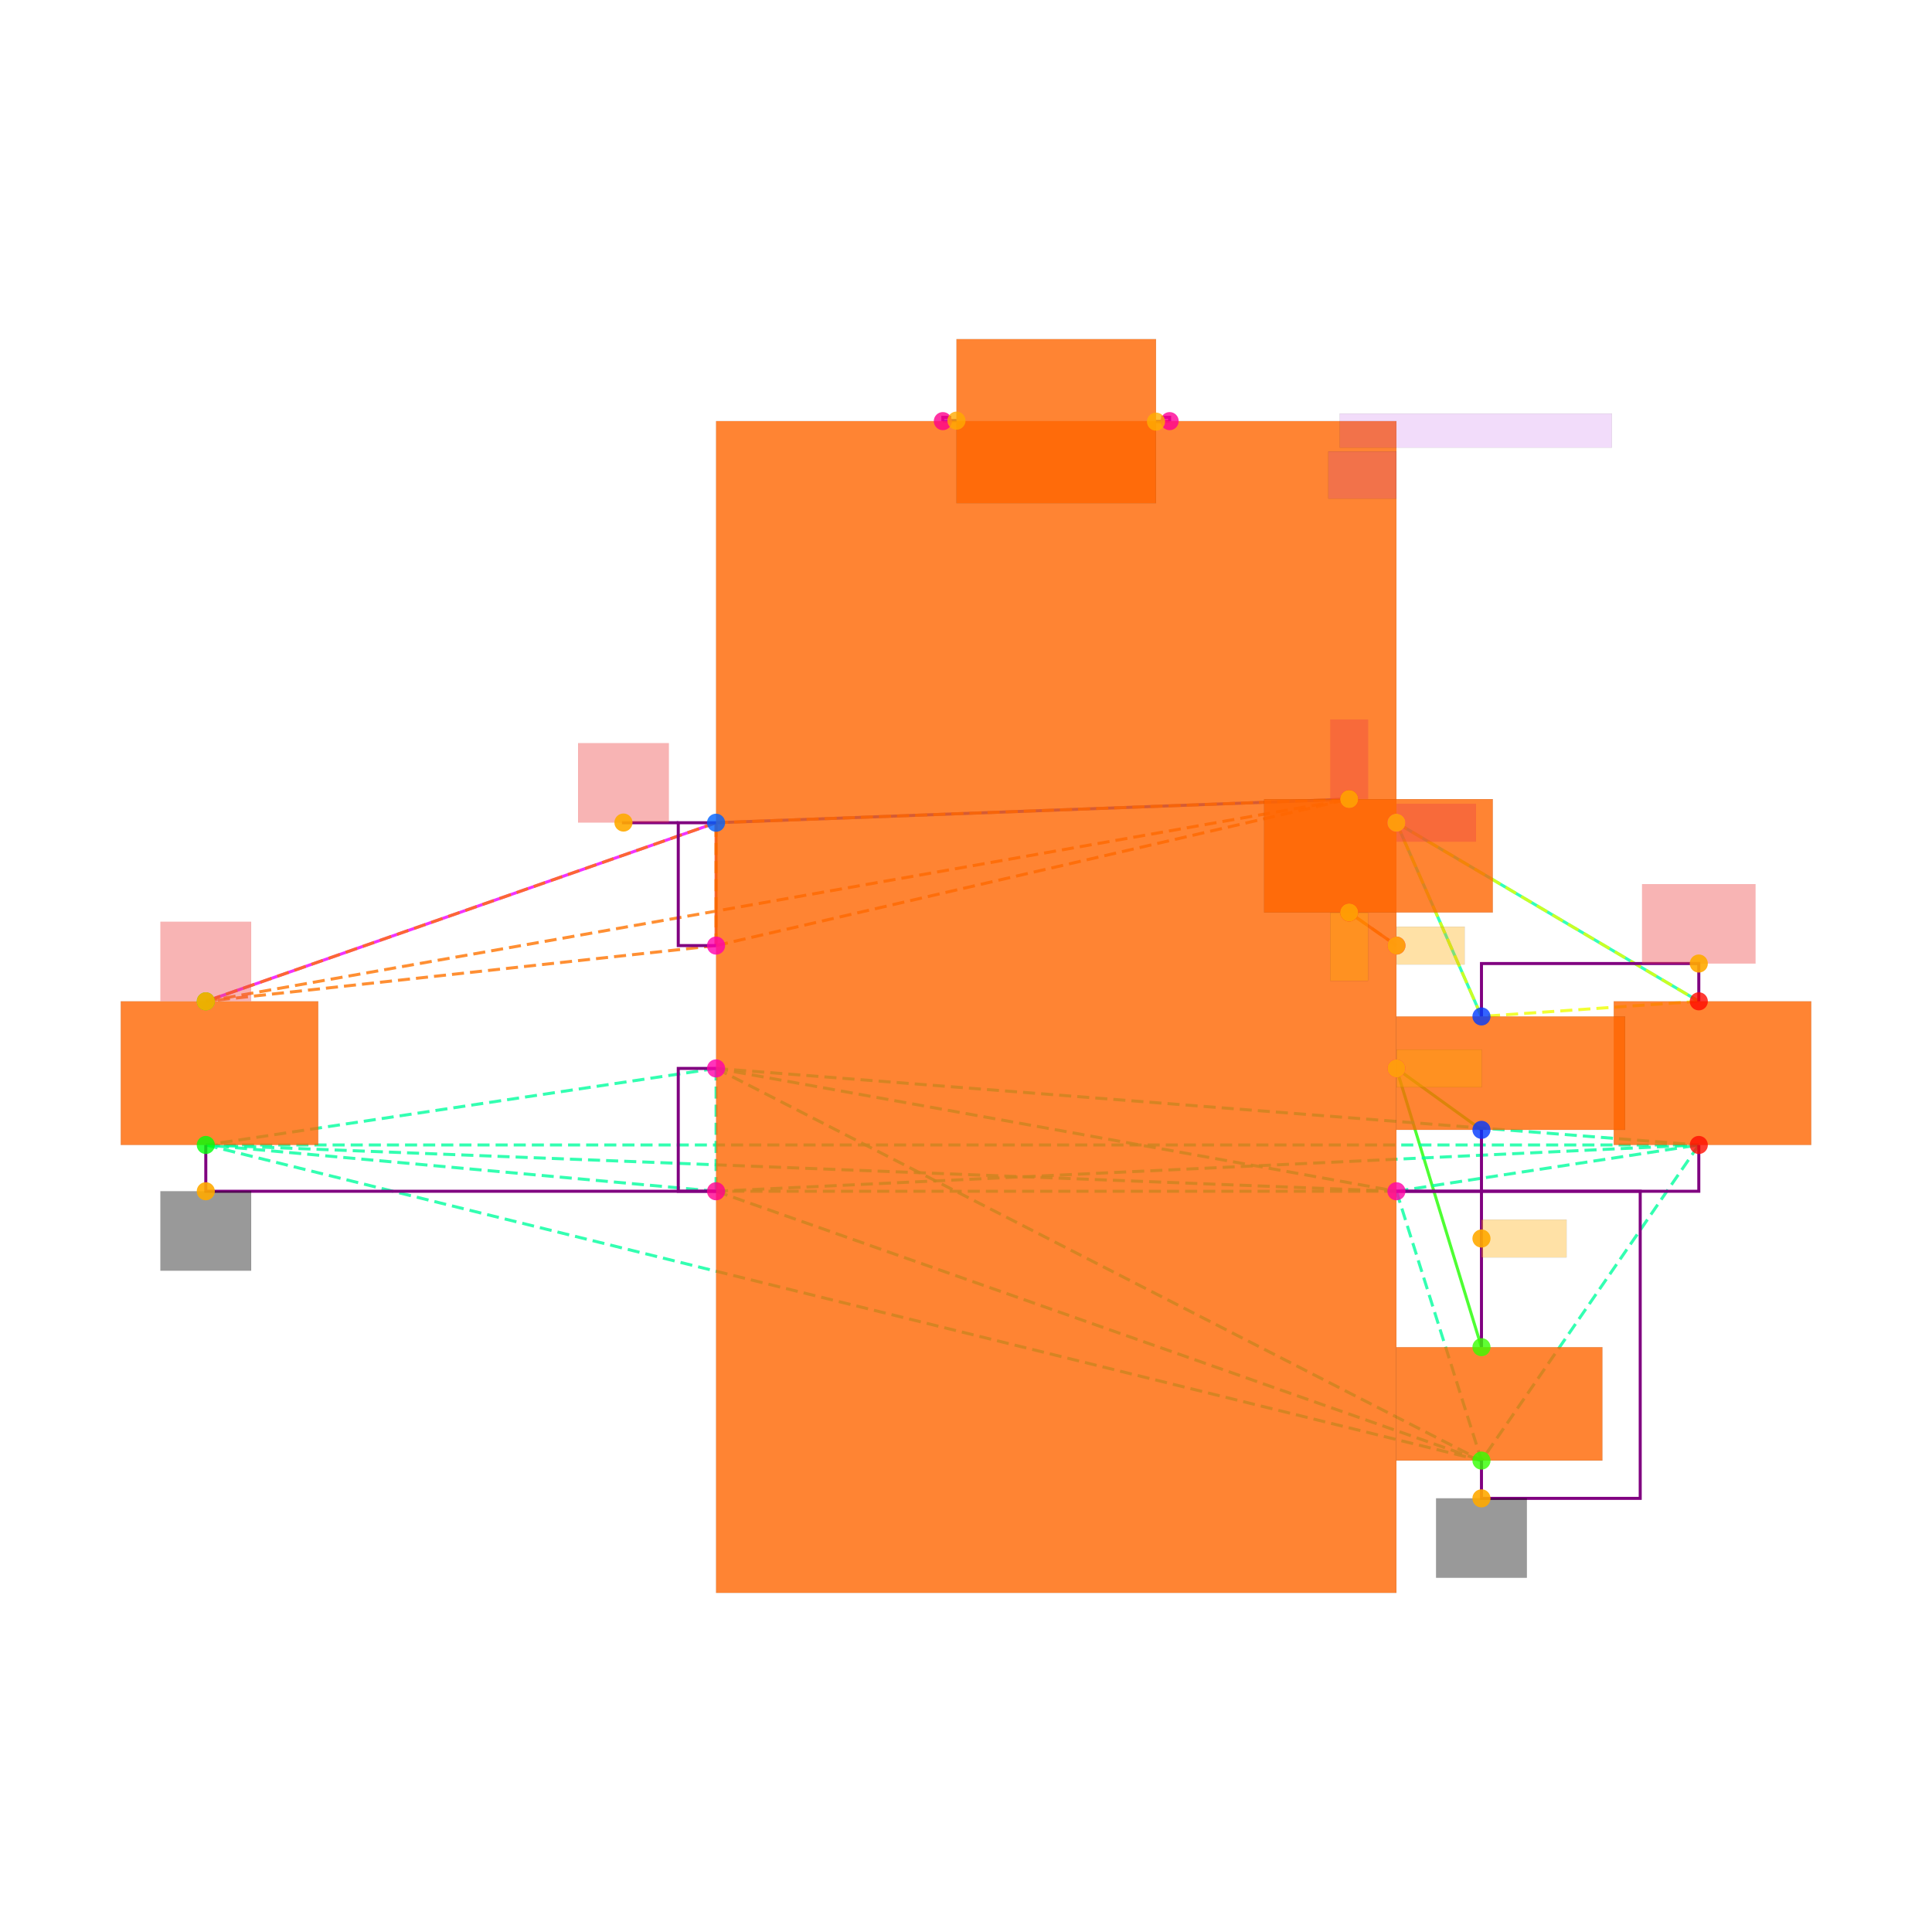
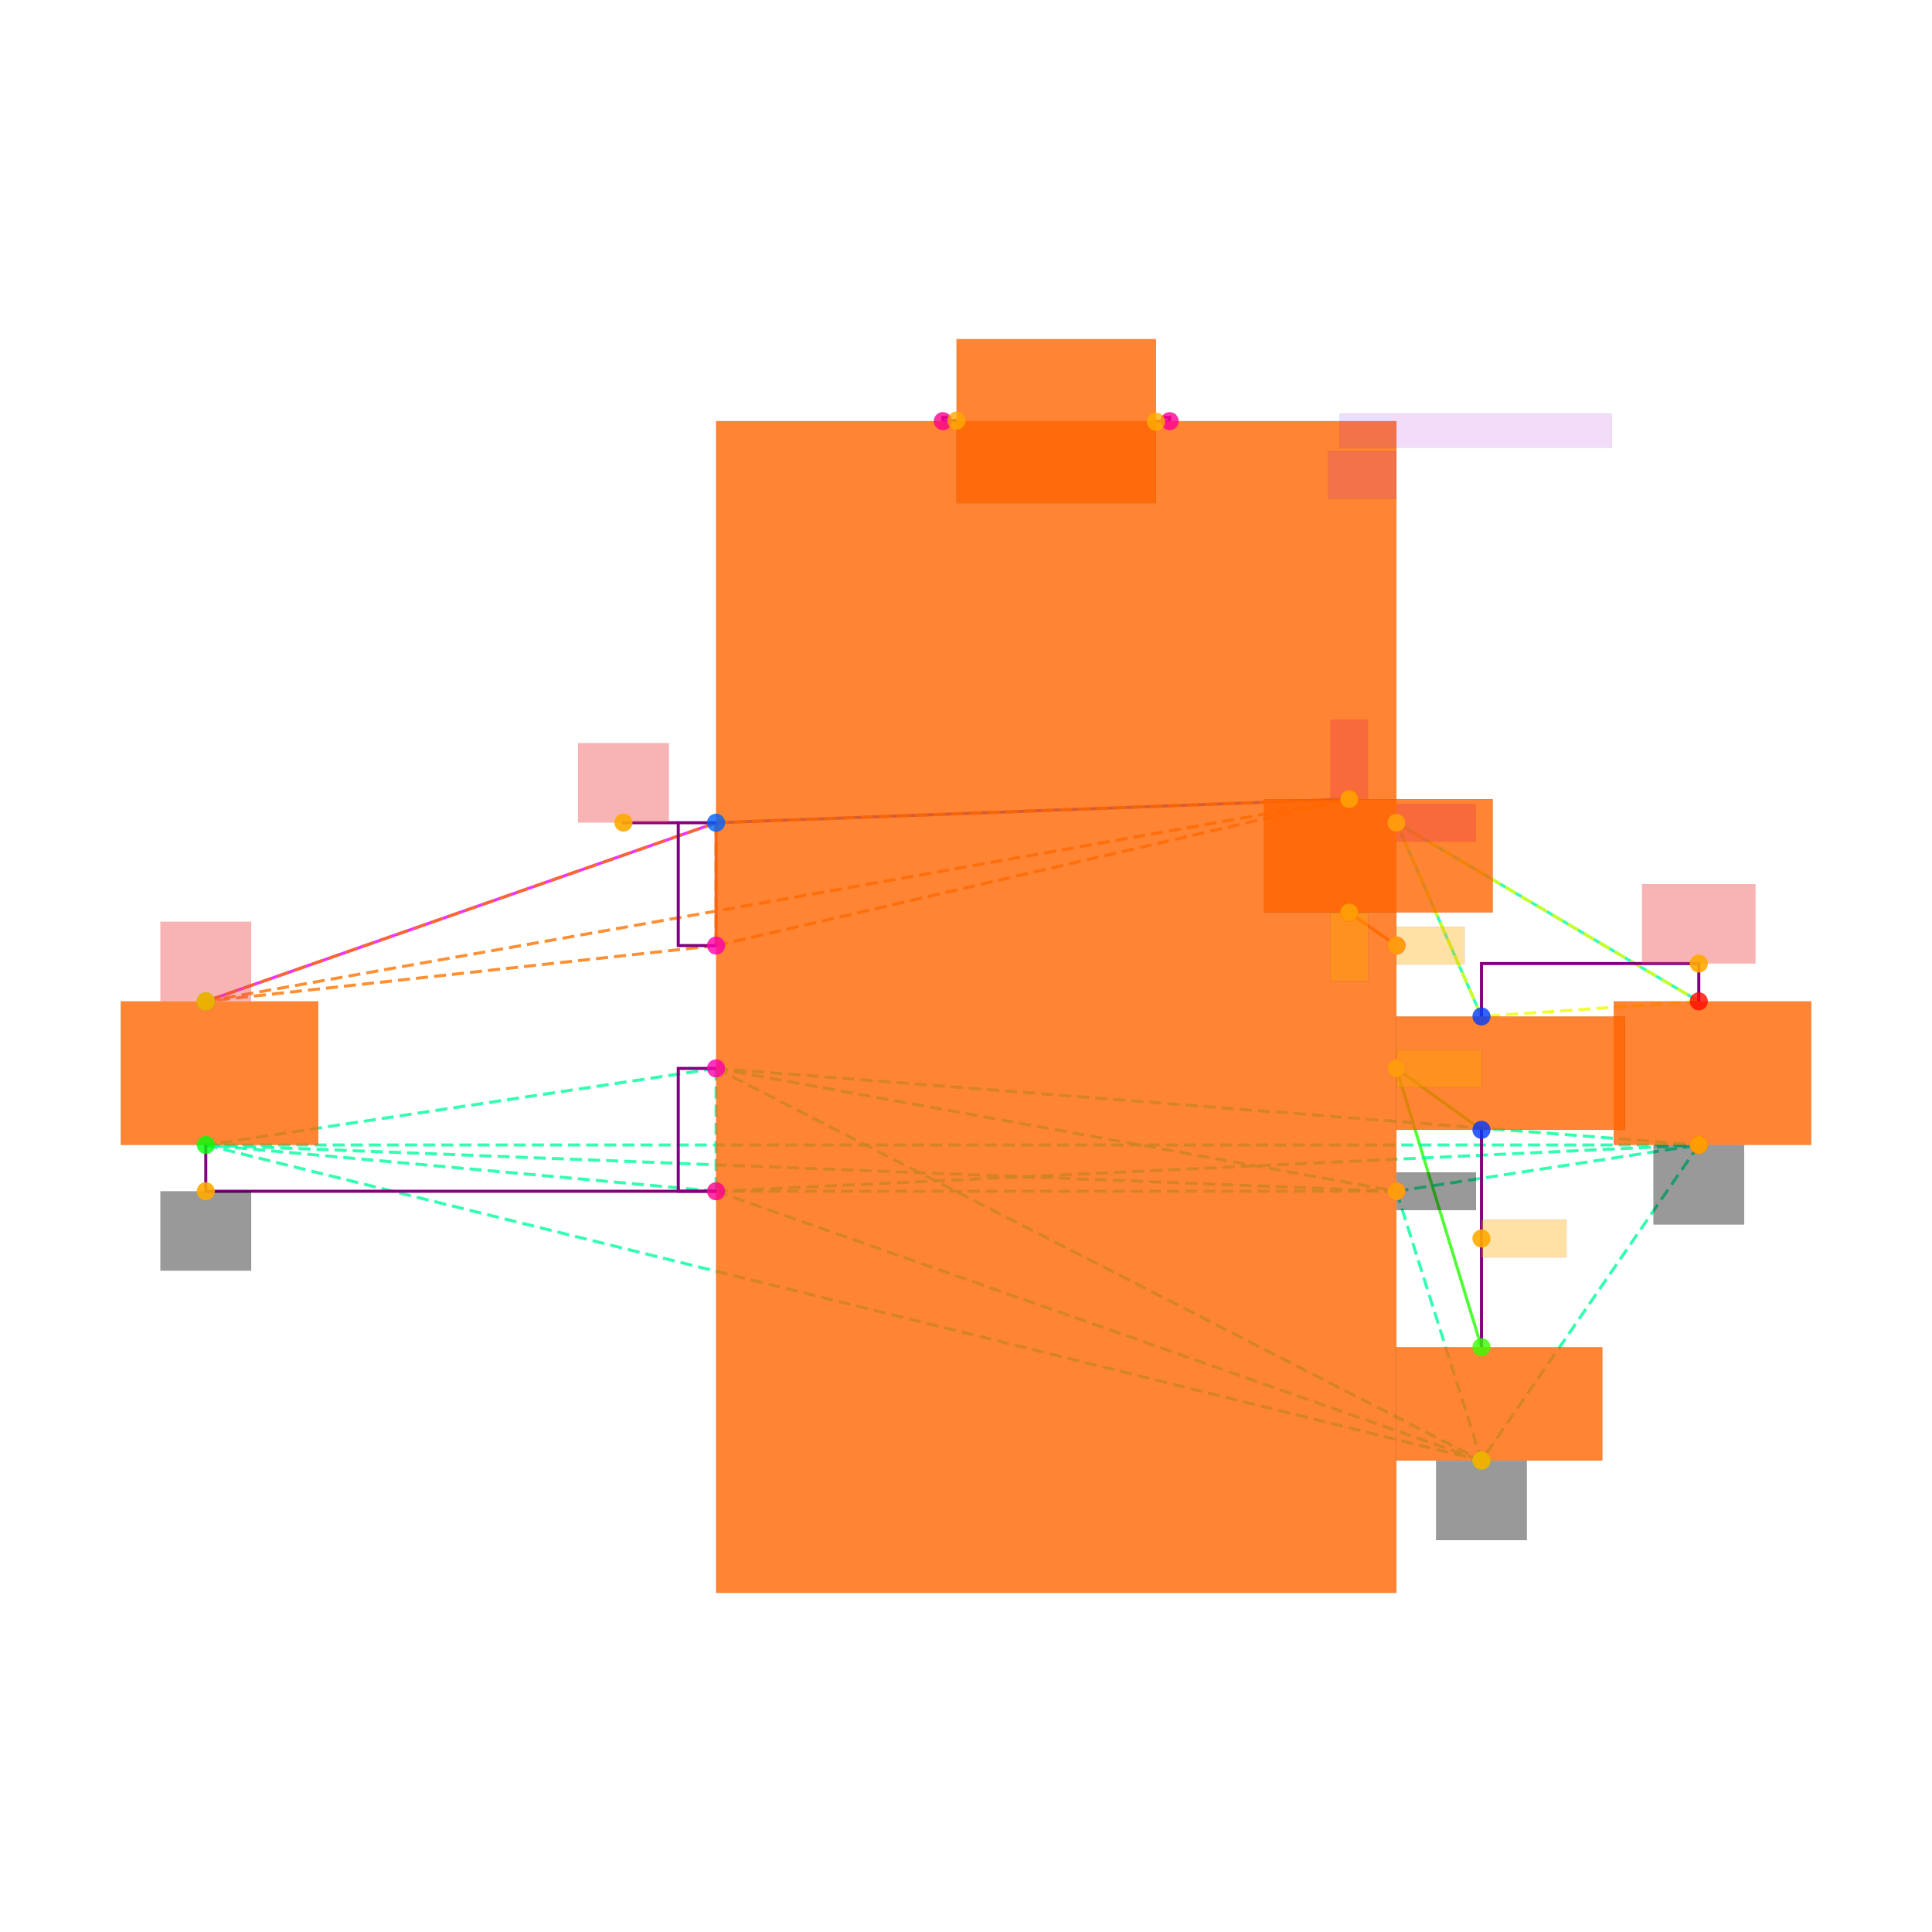
<svg xmlns="http://www.w3.org/2000/svg" width="640" height="640" viewBox="0 0 640 640">
  <rect width="100%" height="100%" fill="white" />
  <g>
    <polyline data-points="-0.6,3.1 -0.5279125,3.10262455" data-type="line" data-label="" points="312.331,139.506 316.844,139.342" fill="none" stroke="hsl(232, 100%, 50%, 0.8)" stroke-width="1px" />
  </g>
  <g>
    <polyline data-points="0.6,3.1 0.5279125,3.0973754500000004" data-type="line" data-label="" points="387.457,139.506 382.944,139.671" fill="none" stroke="hsl(0, 100%, 50%, 0.8)" stroke-width="1px" />
  </g>
  <g>
    <polyline data-points="-1.7999999999999998,0.975 -4.5,0.030000000000000027" data-type="line" data-label="" points="237.205,272.541 68.172,331.703" fill="none" stroke="hsl(296, 100%, 50%, 0.8)" stroke-width="1px" />
  </g>
  <g>
    <polyline data-points="-1.7999999999999998,0.975 -1.7999999999999998,0.32499999999999996" data-type="line" data-label="" points="237.205,272.541 237.205,313.235" fill="none" stroke="hsl(16, 100%, 50%, 0.8)" stroke-width="1px" />
  </g>
  <g>
    <polyline data-points="-1.7999999999999998,0.975 1.55,1.1" data-type="line" data-label="" points="237.205,272.541 446.931,264.716" fill="none" stroke="hsl(240, 100%, 50%, 0.8)" stroke-width="1px" />
  </g>
  <g>
    <polyline data-points="1.7999999999999998,0.975 3.4,0.030000000000000027" data-type="line" data-label="" points="462.582,272.541 562.75,331.703" fill="none" stroke="hsl(160, 100%, 50%, 0.8)" stroke-width="1px" />
  </g>
  <g>
    <polyline data-points="1.7999999999999998,0.975 2.25,-0.04999999999999999" data-type="line" data-label="" points="462.582,272.541 490.755,336.711" fill="none" stroke="hsl(160, 100%, 50%, 0.8)" stroke-width="1px" />
  </g>
  <g>
    <polyline data-points="1.7999999999999998,0.32500000000000007 1.55,0.5" data-type="line" data-label="" points="462.582,313.235 446.931,302.279" fill="none" stroke="hsl(24, 100%, 50%, 0.8)" stroke-width="1px" />
  </g>
  <g>
    <polyline data-points="1.7999999999999998,-0.32499999999999996 2.25,-0.6499999999999999" data-type="line" data-label="" points="462.582,353.928 490.755,374.274" fill="none" stroke="hsl(112, 100%, 50%, 0.8)" stroke-width="1px" />
  </g>
  <g>
    <polyline data-points="1.7999999999999998,-0.32499999999999996 2.25,-1.7999999999999998" data-type="line" data-label="" points="462.582,353.928 490.755,446.27" fill="none" stroke="hsl(112, 100%, 50%, 0.8)" stroke-width="1px" />
  </g>
  <g>
    <polyline data-points="-1.7999999999999998,0.32499999999999996 -1.7999999999999998,0.975" data-type="line" data-label="" points="237.205,313.235 237.205,272.541" fill="none" stroke="hsl(27, 100%, 50%, 0.8)" stroke-width="1px" stroke-dasharray="4 2" />
  </g>
  <g>
    <polyline data-points="-1.7999999999999998,0.32499999999999996 -4.5,0.030000000000000027" data-type="line" data-label="" points="237.205,313.235 68.172,331.703" fill="none" stroke="hsl(27, 100%, 50%, 0.8)" stroke-width="1px" stroke-dasharray="4 2" />
  </g>
  <g>
    <polyline data-points="-1.7999999999999998,0.32499999999999996 1.55,1.1" data-type="line" data-label="" points="237.205,313.235 446.931,264.716" fill="none" stroke="hsl(27, 100%, 50%, 0.8)" stroke-width="1px" stroke-dasharray="4 2" />
  </g>
  <g>
    <polyline data-points="-1.7999999999999998,0.975 -4.5,0.030000000000000027" data-type="line" data-label="" points="237.205,272.541 68.172,331.703" fill="none" stroke="hsl(27, 100%, 50%, 0.8)" stroke-width="1px" stroke-dasharray="4 2" />
  </g>
  <g>
    <polyline data-points="-1.7999999999999998,0.975 1.55,1.1" data-type="line" data-label="" points="237.205,272.541 446.931,264.716" fill="none" stroke="hsl(27, 100%, 50%, 0.8)" stroke-width="1px" stroke-dasharray="4 2" />
  </g>
  <g>
    <polyline data-points="-4.5,0.030000000000000027 1.55,1.1" data-type="line" data-label="" points="68.172,331.703 446.931,264.716" fill="none" stroke="hsl(27, 100%, 50%, 0.8)" stroke-width="1px" stroke-dasharray="4 2" />
  </g>
  <g>
    <polyline data-points="-1.7999999999999998,-0.32500000000000007 1.7999999999999998,-0.975" data-type="line" data-label="" points="237.205,353.928 462.582,394.621" fill="none" stroke="hsl(157, 100%, 50%, 0.8)" stroke-width="1px" stroke-dasharray="4 2" />
  </g>
  <g>
    <polyline data-points="-1.7999999999999998,-0.32500000000000007 -1.7999999999999998,-0.975" data-type="line" data-label="" points="237.205,353.928 237.205,394.621" fill="none" stroke="hsl(157, 100%, 50%, 0.8)" stroke-width="1px" stroke-dasharray="4 2" />
  </g>
  <g>
    <polyline data-points="-1.7999999999999998,-0.32500000000000007 -4.5,-0.73" data-type="line" data-label="" points="237.205,353.928 68.172,379.283" fill="none" stroke="hsl(157, 100%, 50%, 0.8)" stroke-width="1px" stroke-dasharray="4 2" />
  </g>
  <g>
    <polyline data-points="-1.7999999999999998,-0.32500000000000007 3.4,-0.73" data-type="line" data-label="" points="237.205,353.928 562.75,379.283" fill="none" stroke="hsl(157, 100%, 50%, 0.8)" stroke-width="1px" stroke-dasharray="4 2" />
  </g>
  <g>
    <polyline data-points="-1.7999999999999998,-0.32500000000000007 2.25,-2.4000000000000004" data-type="line" data-label="" points="237.205,353.928 490.755,483.833" fill="none" stroke="hsl(157, 100%, 50%, 0.8)" stroke-width="1px" stroke-dasharray="4 2" />
  </g>
  <g>
    <polyline data-points="1.7999999999999998,-0.975 -1.7999999999999998,-0.975" data-type="line" data-label="" points="462.582,394.621 237.205,394.621" fill="none" stroke="hsl(157, 100%, 50%, 0.8)" stroke-width="1px" stroke-dasharray="4 2" />
  </g>
  <g>
    <polyline data-points="1.7999999999999998,-0.975 -4.5,-0.73" data-type="line" data-label="" points="462.582,394.621 68.172,379.283" fill="none" stroke="hsl(157, 100%, 50%, 0.8)" stroke-width="1px" stroke-dasharray="4 2" />
  </g>
  <g>
    <polyline data-points="1.7999999999999998,-0.975 3.4,-0.73" data-type="line" data-label="" points="462.582,394.621 562.75,379.283" fill="none" stroke="hsl(157, 100%, 50%, 0.8)" stroke-width="1px" stroke-dasharray="4 2" />
  </g>
  <g>
    <polyline data-points="1.7999999999999998,-0.975 2.25,-2.4000000000000004" data-type="line" data-label="" points="462.582,394.621 490.755,483.833" fill="none" stroke="hsl(157, 100%, 50%, 0.8)" stroke-width="1px" stroke-dasharray="4 2" />
  </g>
  <g>
    <polyline data-points="-1.7999999999999998,-0.975 -4.5,-0.73" data-type="line" data-label="" points="237.205,394.621 68.172,379.283" fill="none" stroke="hsl(157, 100%, 50%, 0.8)" stroke-width="1px" stroke-dasharray="4 2" />
  </g>
  <g>
    <polyline data-points="-1.7999999999999998,-0.975 3.4,-0.73" data-type="line" data-label="" points="237.205,394.621 562.75,379.283" fill="none" stroke="hsl(157, 100%, 50%, 0.8)" stroke-width="1px" stroke-dasharray="4 2" />
  </g>
  <g>
    <polyline data-points="-1.7999999999999998,-0.975 2.25,-2.4000000000000004" data-type="line" data-label="" points="237.205,394.621 490.755,483.833" fill="none" stroke="hsl(157, 100%, 50%, 0.8)" stroke-width="1px" stroke-dasharray="4 2" />
  </g>
  <g>
    <polyline data-points="-4.5,-0.73 3.4,-0.73" data-type="line" data-label="" points="68.172,379.283 562.75,379.283" fill="none" stroke="hsl(157, 100%, 50%, 0.8)" stroke-width="1px" stroke-dasharray="4 2" />
  </g>
  <g>
    <polyline data-points="-4.5,-0.73 2.25,-2.4000000000000004" data-type="line" data-label="" points="68.172,379.283 490.755,483.833" fill="none" stroke="hsl(157, 100%, 50%, 0.8)" stroke-width="1px" stroke-dasharray="4 2" />
  </g>
  <g>
    <polyline data-points="3.4,-0.73 2.25,-2.4000000000000004" data-type="line" data-label="" points="562.75,379.283 490.755,483.833" fill="none" stroke="hsl(157, 100%, 50%, 0.8)" stroke-width="1px" stroke-dasharray="4 2" />
  </g>
  <g>
    <polyline data-points="1.7999999999999998,0.32500000000000007 1.55,0.5" data-type="line" data-label="" points="462.582,313.235 446.931,302.279" fill="none" stroke="hsl(31, 100%, 50%, 0.8)" stroke-width="1px" stroke-dasharray="4 2" />
  </g>
  <g>
    <polyline data-points="1.7999999999999998,0.975 3.4,0.030000000000000027" data-type="line" data-label="" points="462.582,272.541 562.75,331.703" fill="none" stroke="hsl(64, 100%, 50%, 0.8)" stroke-width="1px" stroke-dasharray="4 2" />
  </g>
  <g>
    <polyline data-points="1.7999999999999998,0.975 2.25,-0.04999999999999999" data-type="line" data-label="" points="462.582,272.541 490.755,336.711" fill="none" stroke="hsl(64, 100%, 50%, 0.8)" stroke-width="1px" stroke-dasharray="4 2" />
  </g>
  <g>
    <polyline data-points="3.4,0.030000000000000027 2.25,-0.04999999999999999" data-type="line" data-label="" points="562.75,331.703 490.755,336.711" fill="none" stroke="hsl(64, 100%, 50%, 0.8)" stroke-width="1px" stroke-dasharray="4 2" />
  </g>
  <g>
    <polyline data-points="-0.6,3.1 -0.6,3.12 -0.5639562499999999,3.12 -0.5639562499999999,3.10262455 -0.5279125,3.10262455" data-type="line" data-label="" points="312.331,139.506 312.331,138.254 314.587,138.254 314.587,139.342 316.844,139.342" fill="none" stroke="purple" stroke-width="1px" />
  </g>
  <g>
    <polyline data-points="0.6,3.1 0.6,3.12 0.5639562499999999,3.12 0.5639562499999999,3.0973754500000004 0.5279125,3.0973754500000004" data-type="line" data-label="" points="387.457,139.506 387.457,138.254 385.2,138.254 385.2,139.671 382.944,139.671" fill="none" stroke="purple" stroke-width="1px" />
  </g>
  <g>
    <polyline data-points="-1.7999999999999998,0.975 -1.9999999999999998,0.975 -1.9999999999999998,0.32499999999999996 -1.7999999999999998,0.32499999999999996" data-type="line" data-label="" points="237.205,272.541 224.684,272.541 224.684,313.235 237.205,313.235" fill="none" stroke="purple" stroke-width="1px" />
  </g>
  <g>
    <polyline data-points="2.25,-0.04999999999999999 2.25,0.23000000000000026 3.4,0.23000000000000026 3.4,0.030000000000000082" data-type="line" data-label="" points="490.755,336.711 490.755,319.182 562.75,319.182 562.75,331.703" fill="none" stroke="purple" stroke-width="1px" />
  </g>
  <g>
    <polyline data-points="2.25,-1.7999999999999998 2.25,-0.6499999999999999" data-type="line" data-label="" points="490.755,446.27 490.755,374.274" fill="none" stroke="purple" stroke-width="1px" />
  </g>
  <g>
-     <polyline data-points="1.7999999999999998,-0.975 3.4,-0.975 3.4,-0.73" data-type="line" data-label="" points="462.582,394.621 562.75,394.621 562.75,379.283" fill="none" stroke="purple" stroke-width="1px" />
-   </g>
-   <g>
-     <polyline data-points="2.25,-2.4000000000000004 2.25,-2.6000000000000005 3.0900000000000003,-2.6000000000000005 3.0900000000000003,-0.975 1.7999999999999998,-0.975" data-type="line" data-label="" points="490.755,483.833 490.755,496.354 543.343,496.354 543.343,394.621 462.582,394.621" fill="none" stroke="purple" stroke-width="1px" />
-   </g>
-   <g>
    <polyline data-points="-1.7999999999999998,-0.975 -1.9999999999999998,-0.975 -1.9999999999999998,-0.32500000000000007 -1.7999999999999998,-0.32500000000000007" data-type="line" data-label="" points="237.205,394.621 224.684,394.621 224.684,353.928 237.205,353.928" fill="none" stroke="purple" stroke-width="1px" />
  </g>
  <g>
    <polyline data-points="-4.5,-0.73 -4.5,-0.9750000000000001 -1.7999999999999998,-0.9750000000000001" data-type="line" data-label="" points="68.172,379.283 68.172,394.621 237.205,394.621" fill="none" stroke="purple" stroke-width="1px" />
  </g>
  <g>
    <polyline data-points="-1.9999999999999998,0.975 -2.2899999999999996,0.975 -2.2899999999999996,0.976" data-type="line" data-label="" points="224.684,272.541 206.529,272.541 206.529,272.479" fill="none" stroke="purple" stroke-width="1px" />
  </g>
  <g>
    <rect data-type="rect" data-label="schematic_component_0" data-x="0" data-y="0" x="237.205" y="139.506" width="225.377" height="388.15" fill="hsl(24, 100%, 50%, 0.8)" stroke="black" stroke-width="0.016" />
  </g>
  <g>
    <rect data-type="rect" data-label="schematic_component_1" data-x="0" data-y="3.1" x="316.844" y="112.344" width="66.1" height="54.325" fill="hsl(24, 100%, 50%, 0.8)" stroke="black" stroke-width="0.016" />
  </g>
  <g>
    <rect data-type="rect" data-label="schematic_component_2" data-x="-4.4275" data-y="-0.35" x="40" y="331.703" width="65.422" height="47.58" fill="hsl(24, 100%, 50%, 0.8)" stroke="black" stroke-width="0.016" />
  </g>
  <g>
    <rect data-type="rect" data-label="schematic_component_3" data-x="3.4725" data-y="-0.35" x="534.578" y="331.703" width="65.422" height="47.58" fill="hsl(24, 100%, 50%, 0.8)" stroke="black" stroke-width="0.016" />
  </g>
  <g>
    <rect data-type="rect" data-label="schematic_component_4" data-x="2.4050000000000002" data-y="-0.35" x="462.582" y="336.711" width="75.752" height="37.563" fill="hsl(24, 100%, 50%, 0.8)" stroke="black" stroke-width="0.016" />
  </g>
  <g>
    <rect data-type="rect" data-label="schematic_component_5" data-x="2.345" data-y="-2.1" x="462.582" y="446.27" width="68.239" height="37.563" fill="hsl(24, 100%, 50%, 0.8)" stroke="black" stroke-width="0.016" />
  </g>
  <g>
    <rect data-type="rect" data-label="schematic_component_6" data-x="1.705" data-y="0.8" x="418.759" y="264.716" width="75.752" height="37.563" fill="hsl(24, 100%, 50%, 0.8)" stroke="black" stroke-width="0.016" />
  </g>
  <g>
    <rect data-type="rect" data-label="TPS63802DLAR" data-x="2.2199999999999998" data-y="3.0500000000000003" x="443.801" y="137.002" width="90.151" height="11.269" fill="rgba(160, 0, 220, 0.14)" stroke="black" stroke-width="0.016" />
  </g>
  <g>
    <rect data-type="rect" data-label="U1" data-x="1.62" data-y="2.8150000000000004" x="440.045" y="149.523" width="22.538" height="15.651" fill="rgba(160, 0, 220, 0.14)" stroke="black" stroke-width="0.016" />
  </g>
  <g>
    <rect data-type="rect" data-label="netId: VIN globalConnNetId: connectivity_net2" data-x="-2.2899999999999996" data-y="1.186" x="191.504" y="246.185" width="30.05" height="26.294" fill="#ef444466" stroke="#ef4444" stroke-width="0.016" />
  </g>
  <g>
    <rect data-type="rect" data-label="netId: VIN globalConnNetId: connectivity_net2" data-x="-4.5" data-y="0.24100000000000002" x="53.147" y="305.346" width="30.05" height="26.294" fill="#ef444466" stroke="#ef4444" stroke-width="0.016" />
  </g>
  <g>
    <rect data-type="rect" data-label="netId: VIN globalConnNetId: connectivity_net2" data-x="1.55" data-y="1.311" x="440.671" y="238.359" width="12.521" height="26.294" fill="#ef444466" stroke="#ef4444" stroke-width="0.016" />
  </g>
  <g>
    <rect data-type="rect" data-label="netId: GND globalConnNetId: connectivity_net6" data-x="-4.5" data-y="-1.185" x="53.147" y="394.621" width="30.05" height="26.294" fill="#00000066" stroke="#000000" stroke-width="0.016" />
  </g>
  <g>
-     <rect data-type="rect" data-label="netId: GND globalConnNetId: connectivity_net6" data-x="2.25" data-y="-2.8100000000000005" x="475.729" y="496.354" width="30.05" height="26.294" fill="#00000066" stroke="#000000" stroke-width="0.016" />
+     <rect data-type="rect" data-label="netId: GND globalConnNetId: connectivity_net6" data-x="2.0109999999999997" data-y="-0.975" x="462.645" y="388.36" width="26.294" height="12.521" fill="#00000066" stroke="#000000" stroke-width="0.016" />
+   </g>
+   <g>
+     <rect data-type="rect" data-label="netId: GND globalConnNetId: connectivity_net6" data-x="3.4" data-y="-0.941" x="547.725" y="379.345" width="30.05" height="26.294" fill="#00000066" stroke="#000000" stroke-width="0.016" />
+   </g>
+   <g>
+     <rect data-type="rect" data-label="netId: GND globalConnNetId: connectivity_net6" data-x="2.25" data-y="-2.611" x="475.729" y="483.895" width="30.05" height="26.294" fill="#00000066" stroke="#000000" stroke-width="0.016" />
  </g>
  <g>
    <rect data-type="rect" data-label="netId: U1.FB to R2.pin1 globalConnNetId: connectivity_net5" data-x="2.026" data-y="-0.32499999999999996" x="462.645" y="347.667" width="28.172" height="12.521" fill="hsl(40, 100%, 50%, 0.35)" stroke="black" stroke-width="0.016" />
  </g>
  <g>
    <rect data-type="rect" data-label="netId: U1.FB to R2.pin1 globalConnNetId: connectivity_net5" data-x="2.475" data-y="-1.2249999999999999" x="490.755" y="404.012" width="28.172" height="12.521" fill="hsl(40, 100%, 50%, 0.35)" stroke="black" stroke-width="0.016" />
  </g>
  <g>
    <rect data-type="rect" data-label="netId: PG globalConnNetId: connectivity_net4" data-x="1.9809999999999997" data-y="0.32500000000000007" x="462.645" y="306.974" width="22.538" height="12.521" fill="hsl(40, 100%, 50%, 0.35)" stroke="black" stroke-width="0.016" />
  </g>
  <g>
    <rect data-type="rect" data-label="netId: PG globalConnNetId: connectivity_net4" data-x="1.55" data-y="0.319" x="440.671" y="302.341" width="12.521" height="22.538" fill="hsl(40, 100%, 50%, 0.35)" stroke="black" stroke-width="0.016" />
  </g>
  <g>
    <rect data-type="rect" data-label="netId: VOUT globalConnNetId: connectivity_net3" data-x="2.0109999999999997" data-y="0.975" x="462.645" y="266.281" width="26.294" height="12.521" fill="#ef444466" stroke="#ef4444" stroke-width="0.016" />
  </g>
  <g>
    <rect data-type="rect" data-label="netId: VOUT globalConnNetId: connectivity_net3" data-x="3.4" data-y="0.4400000000000003" x="543.969" y="292.888" width="37.563" height="26.294" fill="#ef444466" stroke="#ef4444" stroke-width="0.016" />
  </g>
  <g>
    <circle data-type="point" data-label="U1.1 x-" data-x="-1.7999999999999998" data-y="0.32499999999999996" cx="237.205" cy="313.235" r="3" fill="hsl(319, 100%, 50%, 0.8)" />
  </g>
  <g>
    <circle data-type="point" data-label="U1.2 x-" data-x="-1.7999999999999998" data-y="-0.32500000000000007" cx="237.205" cy="353.928" r="3" fill="hsl(320, 100%, 50%, 0.8)" />
  </g>
  <g>
    <circle data-type="point" data-label="U1.3 x+" data-x="1.7999999999999998" data-y="-0.975" cx="462.582" cy="394.621" r="3" fill="hsl(321, 100%, 50%, 0.8)" />
  </g>
  <g>
    <circle data-type="point" data-label="U1.4 x+" data-x="1.7999999999999998" data-y="-0.32499999999999996" cx="462.582" cy="353.928" r="3" fill="hsl(322, 100%, 50%, 0.8)" />
  </g>
  <g>
    <circle data-type="point" data-label="U1.5 x+" data-x="1.7999999999999998" data-y="0.32500000000000007" cx="462.582" cy="313.235" r="3" fill="hsl(323, 100%, 50%, 0.8)" />
  </g>
  <g>
    <circle data-type="point" data-label="U1.6 x+" data-x="1.7999999999999998" data-y="0.975" cx="462.582" cy="272.541" r="3" fill="hsl(324, 100%, 50%, 0.8)" />
  </g>
  <g>
    <circle data-type="point" data-label="U1.7 y+" data-x="0.6" data-y="3.1" cx="387.457" cy="139.506" r="3" fill="hsl(325, 100%, 50%, 0.8)" />
  </g>
  <g>
    <circle data-type="point" data-label="U1.8 x-" data-x="-1.7999999999999998" data-y="-0.975" cx="237.205" cy="394.621" r="3" fill="hsl(326, 100%, 50%, 0.8)" />
  </g>
  <g>
    <circle data-type="point" data-label="U1.9 y+" data-x="-0.6" data-y="3.1" cx="312.331" cy="139.506" r="3" fill="hsl(327, 100%, 50%, 0.8)" />
  </g>
  <g>
    <circle data-type="point" data-label="U1.10 x-" data-x="-1.7999999999999998" data-y="0.975" cx="237.205" cy="272.541" r="3" fill="hsl(217, 100%, 50%, 0.8)" />
  </g>
  <g>
    <circle data-type="point" data-label="L1.1 x-" data-x="-0.5279125" data-y="3.10262455" cx="316.844" cy="139.342" r="3" fill="hsl(40, 100%, 50%, 0.8)" />
  </g>
  <g>
    <circle data-type="point" data-label="L1.2 x+" data-x="0.5279125" data-y="3.0973754500000004" cx="382.944" cy="139.671" r="3" fill="hsl(41, 100%, 50%, 0.8)" />
  </g>
  <g>
    <circle data-type="point" data-label="C1.1 y+" data-x="-4.5" data-y="0.030000000000000027" cx="68.172" cy="331.703" r="3" fill="hsl(121, 100%, 50%, 0.8)" />
  </g>
  <g>
    <circle data-type="point" data-label="C1.2 y-" data-x="-4.5" data-y="-0.73" cx="68.172" cy="379.283" r="3" fill="hsl(122, 100%, 50%, 0.8)" />
  </g>
  <g>
    <circle data-type="point" data-label="C2.1 y+" data-x="3.4" data-y="0.030000000000000027" cx="562.75" cy="331.703" r="3" fill="hsl(2, 100%, 50%, 0.8)" />
  </g>
  <g>
    <circle data-type="point" data-label="C2.2 y-" data-x="3.4" data-y="-0.73" cx="562.75" cy="379.283" r="3" fill="hsl(3, 100%, 50%, 0.8)" />
  </g>
  <g>
    <circle data-type="point" data-label="R1.1 y+" data-x="2.25" data-y="-0.04999999999999999" cx="490.755" cy="336.711" r="3" fill="hsl(226, 100%, 50%, 0.8)" />
  </g>
  <g>
    <circle data-type="point" data-label="R1.2 y-" data-x="2.25" data-y="-0.6499999999999999" cx="490.755" cy="374.274" r="3" fill="hsl(227, 100%, 50%, 0.8)" />
  </g>
  <g>
    <circle data-type="point" data-label="R2.1 y+" data-x="2.25" data-y="-1.7999999999999998" cx="490.755" cy="446.27" r="3" fill="hsl(107, 100%, 50%, 0.8)" />
  </g>
  <g>
    <circle data-type="point" data-label="R2.2 y-" data-x="2.25" data-y="-2.4000000000000004" cx="490.755" cy="483.833" r="3" fill="hsl(108, 100%, 50%, 0.8)" />
  </g>
  <g>
    <circle data-type="point" data-label="R3.1 y+" data-x="1.55" data-y="1.1" cx="446.931" cy="264.716" r="3" fill="hsl(348, 100%, 50%, 0.8)" />
  </g>
  <g>
    <circle data-type="point" data-label="R3.2 y-" data-x="1.55" data-y="0.5" cx="446.931" cy="302.279" r="3" fill="hsl(349, 100%, 50%, 0.8)" />
  </g>
  <g>
    <circle data-type="point" data-label="anchorPoint orientation: y+" data-x="-2.2899999999999996" data-y="0.976" cx="206.529" cy="272.479" r="3" fill="hsl(40, 100%, 50%, 0.9)" />
  </g>
  <g>
    <circle data-type="point" data-label="anchorPoint orientation: y+" data-x="-4.5" data-y="0.030000000000000027" cx="68.172" cy="331.703" r="3" fill="hsl(40, 100%, 50%, 0.9)" />
  </g>
  <g>
    <circle data-type="point" data-label="anchorPoint orientation: y+" data-x="1.55" data-y="1.1" cx="446.931" cy="264.716" r="3" fill="hsl(40, 100%, 50%, 0.9)" />
  </g>
  <g>
    <circle data-type="point" data-label="anchorPoint orientation: y-" data-x="-4.5" data-y="-0.9750000000000001" cx="68.172" cy="394.621" r="3" fill="hsl(40, 100%, 50%, 0.9)" />
  </g>
  <g>
-     <circle data-type="point" data-label="anchorPoint orientation: y-" data-x="2.25" data-y="-2.6000000000000005" cx="490.755" cy="496.354" r="3" fill="hsl(40, 100%, 50%, 0.9)" />
+     <circle data-type="point" data-label="anchorPoint orientation: x+" data-x="1.7999999999999998" data-y="-0.975" cx="462.582" cy="394.621" r="3" fill="hsl(40, 100%, 50%, 0.9)" />
+   </g>
+   <g>
+     <circle data-type="point" data-label="anchorPoint orientation: y-" data-x="3.4" data-y="-0.73" cx="562.75" cy="379.283" r="3" fill="hsl(40, 100%, 50%, 0.9)" />
+   </g>
+   <g>
+     <circle data-type="point" data-label="anchorPoint orientation: y-" data-x="2.25" data-y="-2.4000000000000004" cx="490.755" cy="483.833" r="3" fill="hsl(40, 100%, 50%, 0.9)" />
  </g>
  <g>
    <circle data-type="point" data-label="anchorPoint orientation: x+" data-x="1.7999999999999998" data-y="-0.32499999999999996" cx="462.582" cy="353.928" r="3" fill="hsl(40, 100%, 50%, 0.9)" />
  </g>
  <g>
    <circle data-type="point" data-label="anchorPoint orientation: x+" data-x="2.25" data-y="-1.2249999999999999" cx="490.755" cy="410.272" r="3" fill="hsl(40, 100%, 50%, 0.9)" />
  </g>
  <g>
    <circle data-type="point" data-label="anchorPoint orientation: x+" data-x="1.7999999999999998" data-y="0.32500000000000007" cx="462.582" cy="313.235" r="3" fill="hsl(40, 100%, 50%, 0.9)" />
  </g>
  <g>
    <circle data-type="point" data-label="anchorPoint orientation: y-" data-x="1.55" data-y="0.5" cx="446.931" cy="302.279" r="3" fill="hsl(40, 100%, 50%, 0.9)" />
  </g>
  <g>
    <circle data-type="point" data-label="anchorPoint orientation: x+" data-x="1.7999999999999998" data-y="0.975" cx="462.582" cy="272.541" r="3" fill="hsl(40, 100%, 50%, 0.9)" />
  </g>
  <g>
    <circle data-type="point" data-label="anchorPoint orientation: y+" data-x="3.4" data-y="0.23000000000000026" cx="562.75" cy="319.182" r="3" fill="hsl(40, 100%, 50%, 0.9)" />
  </g>
  <g id="crosshair" style="display: none">
    <line id="crosshair-h" y1="0" y2="640" stroke="#666" stroke-width="0.5" />
    <line id="crosshair-v" x1="0" x2="640" stroke="#666" stroke-width="0.5" />
    <text id="coordinates" font-family="monospace" font-size="12" fill="#666" />
  </g>
</svg>
